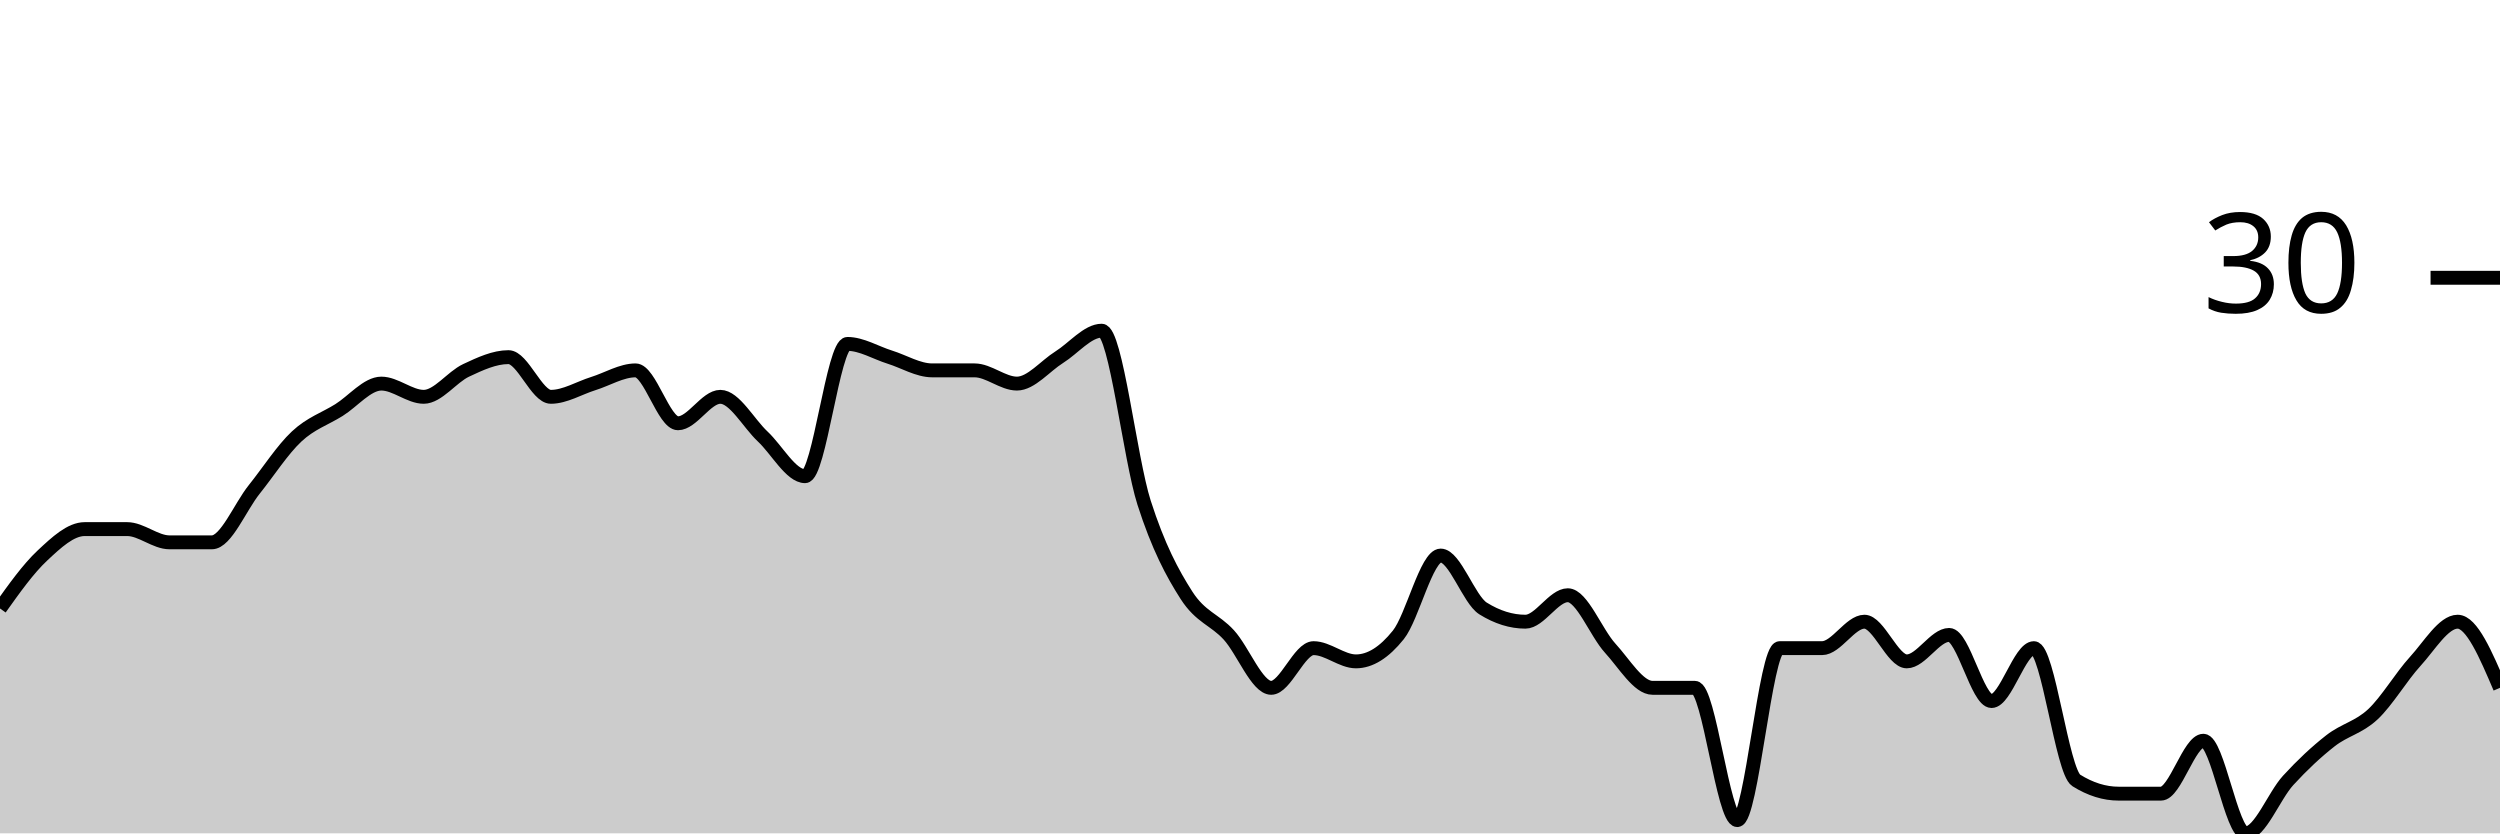
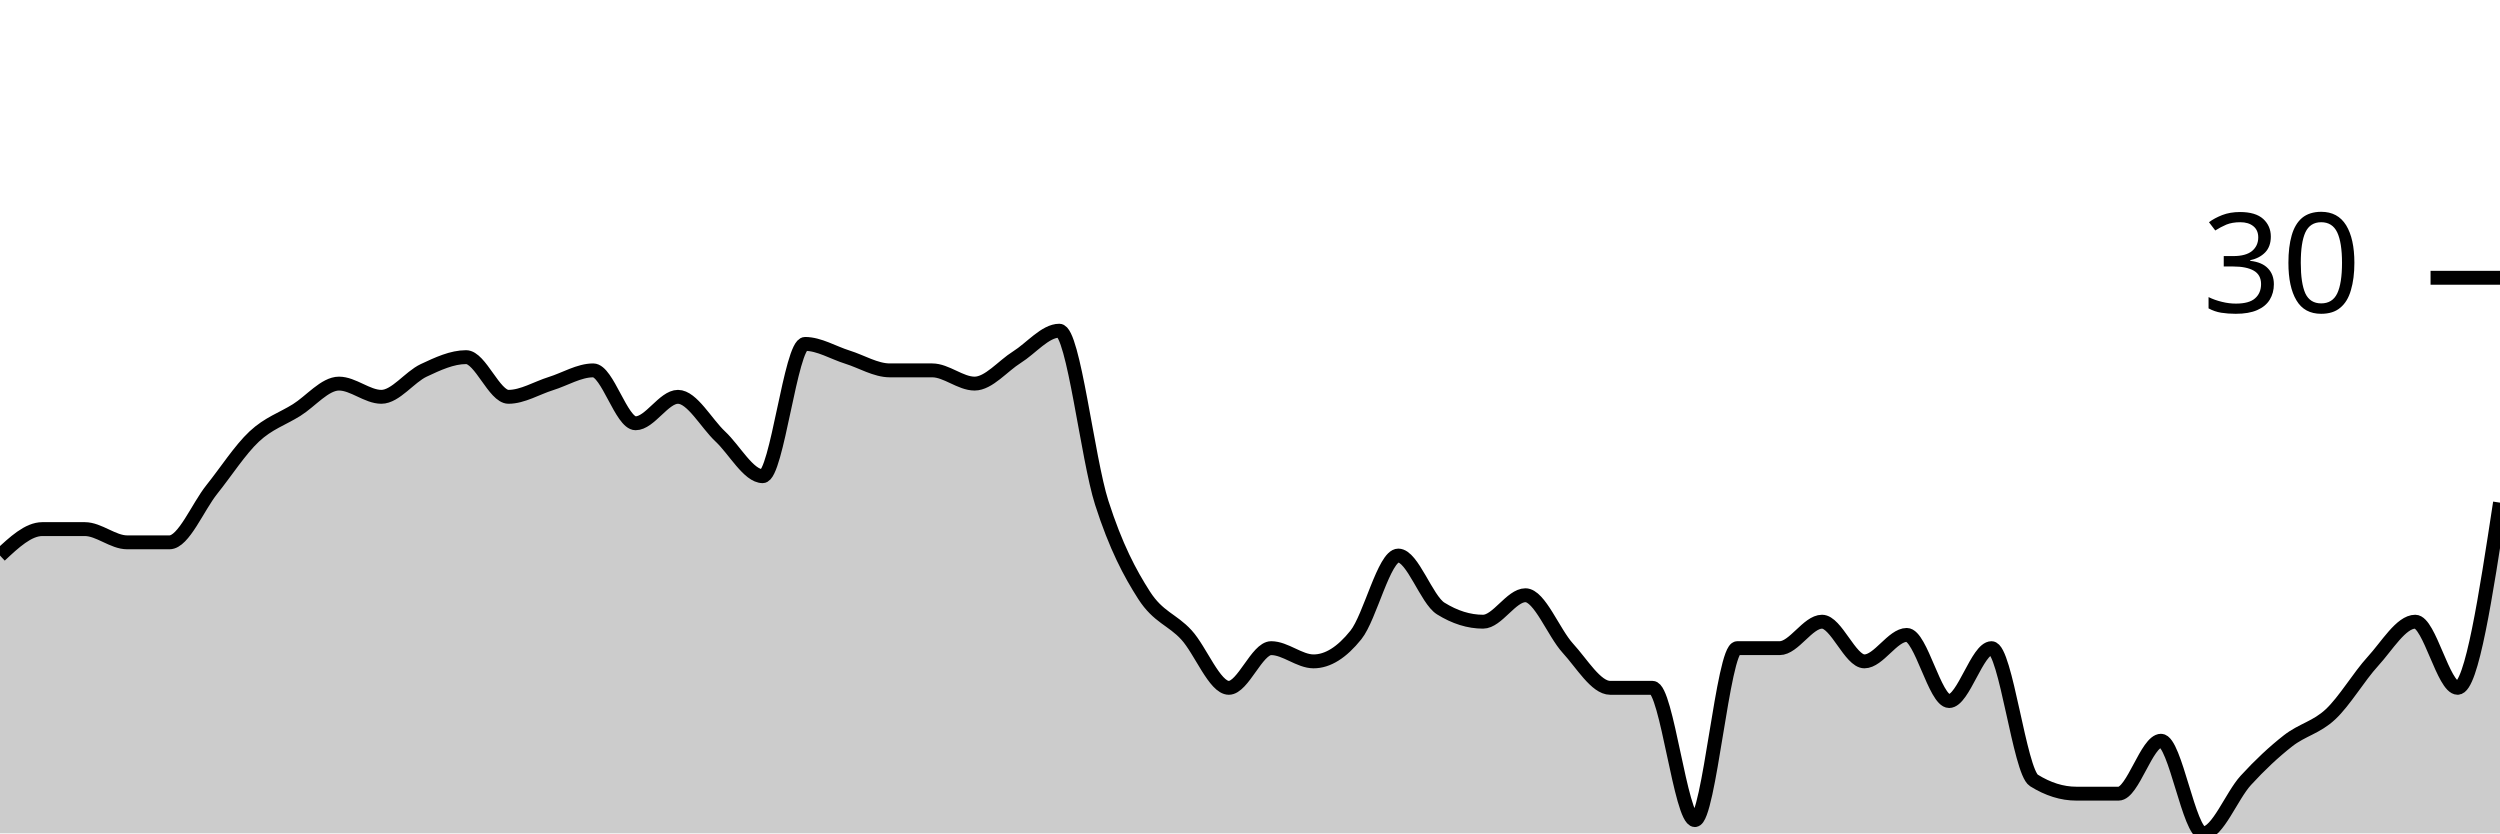
<svg xmlns="http://www.w3.org/2000/svg" viewBox="0 0 180 60">
  <g transform="translate(0,20)">
-     <path class="area" fill="rgba(0, 0, 0, 0.2)" d="M0,23.81C1.017,22.381,2.034,20.952,3.051,20C4.068,19.048,5.085,18.095,6.102,18.095C7.119,18.095,8.136,18.095,9.153,18.095C10.169,18.095,11.186,19.048,12.203,19.048C13.22,19.048,14.237,19.048,15.254,19.048C16.271,19.048,17.288,16.508,18.305,15.238C19.322,13.968,20.339,12.381,21.356,11.429C22.373,10.476,23.39,10.159,24.407,9.524C25.424,8.889,26.441,7.619,27.458,7.619C28.475,7.619,29.492,8.571,30.508,8.571C31.525,8.571,32.542,7.143,33.559,6.667C34.576,6.19,35.593,5.714,36.61,5.714C37.627,5.714,38.644,8.571,39.661,8.571C40.678,8.571,41.695,7.937,42.712,7.619C43.729,7.302,44.746,6.667,45.763,6.667C46.78,6.667,47.797,10.476,48.814,10.476C49.831,10.476,50.847,8.571,51.864,8.571C52.881,8.571,53.898,10.476,54.915,11.429C55.932,12.381,56.949,14.286,57.966,14.286C58.983,14.286,60,4.762,61.017,4.762C62.034,4.762,63.051,5.397,64.068,5.714C65.085,6.032,66.102,6.667,67.119,6.667C68.136,6.667,69.153,6.667,70.169,6.667C71.186,6.667,72.203,7.619,73.22,7.619C74.237,7.619,75.254,6.349,76.271,5.714C77.288,5.079,78.305,3.81,79.322,3.81C80.339,3.81,81.356,13.016,82.373,16.19C83.39,19.365,84.407,21.27,85.424,22.857C86.441,24.444,87.458,24.603,88.475,25.714C89.492,26.825,90.508,29.524,91.525,29.524C92.542,29.524,93.559,26.667,94.576,26.667C95.593,26.667,96.61,27.619,97.627,27.619C98.644,27.619,99.661,26.984,100.678,25.714C101.695,24.444,102.712,20,103.729,20C104.746,20,105.763,23.175,106.78,23.81C107.797,24.444,108.814,24.762,109.831,24.762C110.847,24.762,111.864,22.857,112.881,22.857C113.898,22.857,114.915,25.556,115.932,26.667C116.949,27.778,117.966,29.524,118.983,29.524C120,29.524,121.017,29.524,122.034,29.524C123.051,29.524,124.068,39.048,125.085,39.048C126.102,39.048,127.119,26.667,128.136,26.667C129.153,26.667,130.169,26.667,131.186,26.667C132.203,26.667,133.22,24.762,134.237,24.762C135.254,24.762,136.271,27.619,137.288,27.619C138.305,27.619,139.322,25.714,140.339,25.714C141.356,25.714,142.373,30.476,143.39,30.476C144.407,30.476,145.424,26.667,146.441,26.667C147.458,26.667,148.475,35.556,149.492,36.19C150.508,36.825,151.525,37.143,152.542,37.143C153.559,37.143,154.576,37.143,155.593,37.143C156.61,37.143,157.627,33.333,158.644,33.333C159.661,33.333,160.678,40,161.695,40C162.712,40,163.729,37.302,164.746,36.19C165.763,35.079,166.78,34.127,167.797,33.333C168.814,32.54,169.831,32.381,170.847,31.429C171.864,30.476,172.881,28.73,173.898,27.619C174.915,26.508,175.932,24.762,176.949,24.762C177.966,24.762,178.983,27.143,180,29.524L180,40C178.983,40,177.966,40,176.949,40C175.932,40,174.915,40,173.898,40C172.881,40,171.864,40,170.847,40C169.831,40,168.814,40,167.797,40C166.78,40,165.763,40,164.746,40C163.729,40,162.712,40,161.695,40C160.678,40,159.661,40,158.644,40C157.627,40,156.61,40,155.593,40C154.576,40,153.559,40,152.542,40C151.525,40,150.508,40,149.492,40C148.475,40,147.458,40,146.441,40C145.424,40,144.407,40,143.39,40C142.373,40,141.356,40,140.339,40C139.322,40,138.305,40,137.288,40C136.271,40,135.254,40,134.237,40C133.22,40,132.203,40,131.186,40C130.169,40,129.153,40,128.136,40C127.119,40,126.102,40,125.085,40C124.068,40,123.051,40,122.034,40C121.017,40,120,40,118.983,40C117.966,40,116.949,40,115.932,40C114.915,40,113.898,40,112.881,40C111.864,40,110.847,40,109.831,40C108.814,40,107.797,40,106.78,40C105.763,40,104.746,40,103.729,40C102.712,40,101.695,40,100.678,40C99.661,40,98.644,40,97.627,40C96.61,40,95.593,40,94.576,40C93.559,40,92.542,40,91.525,40C90.508,40,89.492,40,88.475,40C87.458,40,86.441,40,85.424,40C84.407,40,83.39,40,82.373,40C81.356,40,80.339,40,79.322,40C78.305,40,77.288,40,76.271,40C75.254,40,74.237,40,73.22,40C72.203,40,71.186,40,70.169,40C69.153,40,68.136,40,67.119,40C66.102,40,65.085,40,64.068,40C63.051,40,62.034,40,61.017,40C60,40,58.983,40,57.966,40C56.949,40,55.932,40,54.915,40C53.898,40,52.881,40,51.864,40C50.847,40,49.831,40,48.814,40C47.797,40,46.78,40,45.763,40C44.746,40,43.729,40,42.712,40C41.695,40,40.678,40,39.661,40C38.644,40,37.627,40,36.61,40C35.593,40,34.576,40,33.559,40C32.542,40,31.525,40,30.508,40C29.492,40,28.475,40,27.458,40C26.441,40,25.424,40,24.407,40C23.39,40,22.373,40,21.356,40C20.339,40,19.322,40,18.305,40C17.288,40,16.271,40,15.254,40C14.237,40,13.22,40,12.203,40C11.186,40,10.169,40,9.153,40C8.136,40,7.119,40,6.102,40C5.085,40,4.068,40,3.051,40C2.034,40,1.017,40,0,40Z" />
-     <path class="line" stroke="black" fill="none" d="M0,23.81C1.017,22.381,2.034,20.952,3.051,20C4.068,19.048,5.085,18.095,6.102,18.095C7.119,18.095,8.136,18.095,9.153,18.095C10.169,18.095,11.186,19.048,12.203,19.048C13.22,19.048,14.237,19.048,15.254,19.048C16.271,19.048,17.288,16.508,18.305,15.238C19.322,13.968,20.339,12.381,21.356,11.429C22.373,10.476,23.39,10.159,24.407,9.524C25.424,8.889,26.441,7.619,27.458,7.619C28.475,7.619,29.492,8.571,30.508,8.571C31.525,8.571,32.542,7.143,33.559,6.667C34.576,6.19,35.593,5.714,36.61,5.714C37.627,5.714,38.644,8.571,39.661,8.571C40.678,8.571,41.695,7.937,42.712,7.619C43.729,7.302,44.746,6.667,45.763,6.667C46.78,6.667,47.797,10.476,48.814,10.476C49.831,10.476,50.847,8.571,51.864,8.571C52.881,8.571,53.898,10.476,54.915,11.429C55.932,12.381,56.949,14.286,57.966,14.286C58.983,14.286,60,4.762,61.017,4.762C62.034,4.762,63.051,5.397,64.068,5.714C65.085,6.032,66.102,6.667,67.119,6.667C68.136,6.667,69.153,6.667,70.169,6.667C71.186,6.667,72.203,7.619,73.22,7.619C74.237,7.619,75.254,6.349,76.271,5.714C77.288,5.079,78.305,3.81,79.322,3.81C80.339,3.81,81.356,13.016,82.373,16.19C83.39,19.365,84.407,21.27,85.424,22.857C86.441,24.444,87.458,24.603,88.475,25.714C89.492,26.825,90.508,29.524,91.525,29.524C92.542,29.524,93.559,26.667,94.576,26.667C95.593,26.667,96.61,27.619,97.627,27.619C98.644,27.619,99.661,26.984,100.678,25.714C101.695,24.444,102.712,20,103.729,20C104.746,20,105.763,23.175,106.78,23.81C107.797,24.444,108.814,24.762,109.831,24.762C110.847,24.762,111.864,22.857,112.881,22.857C113.898,22.857,114.915,25.556,115.932,26.667C116.949,27.778,117.966,29.524,118.983,29.524C120,29.524,121.017,29.524,122.034,29.524C123.051,29.524,124.068,39.048,125.085,39.048C126.102,39.048,127.119,26.667,128.136,26.667C129.153,26.667,130.169,26.667,131.186,26.667C132.203,26.667,133.22,24.762,134.237,24.762C135.254,24.762,136.271,27.619,137.288,27.619C138.305,27.619,139.322,25.714,140.339,25.714C141.356,25.714,142.373,30.476,143.39,30.476C144.407,30.476,145.424,26.667,146.441,26.667C147.458,26.667,148.475,35.556,149.492,36.19C150.508,36.825,151.525,37.143,152.542,37.143C153.559,37.143,154.576,37.143,155.593,37.143C156.61,37.143,157.627,33.333,158.644,33.333C159.661,33.333,160.678,40,161.695,40C162.712,40,163.729,37.302,164.746,36.19C165.763,35.079,166.78,34.127,167.797,33.333C168.814,32.54,169.831,32.381,170.847,31.429C171.864,30.476,172.881,28.73,173.898,27.619C174.915,26.508,175.932,24.762,176.949,24.762C177.966,24.762,178.983,27.143,180,29.524" />
+     <path class="area" fill="rgba(0, 0, 0, 0.2)" d="M0,20C1.017,19.048,2.034,18.095,3.051,18.095C4.068,18.095,5.085,18.095,6.102,18.095C7.119,18.095,8.136,19.048,9.153,19.048C10.169,19.048,11.186,19.048,12.203,19.048C13.22,19.048,14.237,16.508,15.254,15.238C16.271,13.968,17.288,12.381,18.305,11.429C19.322,10.476,20.339,10.159,21.356,9.524C22.373,8.889,23.39,7.619,24.407,7.619C25.424,7.619,26.441,8.571,27.458,8.571C28.475,8.571,29.492,7.143,30.508,6.667C31.525,6.19,32.542,5.714,33.559,5.714C34.576,5.714,35.593,8.571,36.61,8.571C37.627,8.571,38.644,7.937,39.661,7.619C40.678,7.302,41.695,6.667,42.712,6.667C43.729,6.667,44.746,10.476,45.763,10.476C46.78,10.476,47.797,8.571,48.814,8.571C49.831,8.571,50.847,10.476,51.864,11.429C52.881,12.381,53.898,14.286,54.915,14.286C55.932,14.286,56.949,4.762,57.966,4.762C58.983,4.762,60,5.397,61.017,5.714C62.034,6.032,63.051,6.667,64.068,6.667C65.085,6.667,66.102,6.667,67.119,6.667C68.136,6.667,69.153,7.619,70.169,7.619C71.186,7.619,72.203,6.349,73.22,5.714C74.237,5.079,75.254,3.81,76.271,3.81C77.288,3.81,78.305,13.016,79.322,16.19C80.339,19.365,81.356,21.27,82.373,22.857C83.39,24.444,84.407,24.603,85.424,25.714C86.441,26.825,87.458,29.524,88.475,29.524C89.492,29.524,90.508,26.667,91.525,26.667C92.542,26.667,93.559,27.619,94.576,27.619C95.593,27.619,96.61,26.984,97.627,25.714C98.644,24.444,99.661,20,100.678,20C101.695,20,102.712,23.175,103.729,23.81C104.746,24.444,105.763,24.762,106.78,24.762C107.797,24.762,108.814,22.857,109.831,22.857C110.847,22.857,111.864,25.556,112.881,26.667C113.898,27.778,114.915,29.524,115.932,29.524C116.949,29.524,117.966,29.524,118.983,29.524C120,29.524,121.017,39.048,122.034,39.048C123.051,39.048,124.068,26.667,125.085,26.667C126.102,26.667,127.119,26.667,128.136,26.667C129.153,26.667,130.169,24.762,131.186,24.762C132.203,24.762,133.22,27.619,134.237,27.619C135.254,27.619,136.271,25.714,137.288,25.714C138.305,25.714,139.322,30.476,140.339,30.476C141.356,30.476,142.373,26.667,143.39,26.667C144.407,26.667,145.424,35.556,146.441,36.19C147.458,36.825,148.475,37.143,149.492,37.143C150.508,37.143,151.525,37.143,152.542,37.143C153.559,37.143,154.576,33.333,155.593,33.333C156.61,33.333,157.627,40,158.644,40C159.661,40,160.678,37.302,161.695,36.19C162.712,35.079,163.729,34.127,164.746,33.333C165.763,32.54,166.78,32.381,167.797,31.429C168.814,30.476,169.831,28.73,170.847,27.619C171.864,26.508,172.881,24.762,173.898,24.762C174.915,24.762,175.932,29.524,176.949,29.524C177.966,29.524,178.983,22.857,180,16.19L180,40C178.983,40,177.966,40,176.949,40C175.932,40,174.915,40,173.898,40C172.881,40,171.864,40,170.847,40C169.831,40,168.814,40,167.797,40C166.78,40,165.763,40,164.746,40C163.729,40,162.712,40,161.695,40C160.678,40,159.661,40,158.644,40C157.627,40,156.61,40,155.593,40C154.576,40,153.559,40,152.542,40C151.525,40,150.508,40,149.492,40C148.475,40,147.458,40,146.441,40C145.424,40,144.407,40,143.39,40C142.373,40,141.356,40,140.339,40C139.322,40,138.305,40,137.288,40C136.271,40,135.254,40,134.237,40C133.22,40,132.203,40,131.186,40C130.169,40,129.153,40,128.136,40C127.119,40,126.102,40,125.085,40C124.068,40,123.051,40,122.034,40C121.017,40,120,40,118.983,40C117.966,40,116.949,40,115.932,40C114.915,40,113.898,40,112.881,40C111.864,40,110.847,40,109.831,40C108.814,40,107.797,40,106.78,40C105.763,40,104.746,40,103.729,40C102.712,40,101.695,40,100.678,40C99.661,40,98.644,40,97.627,40C96.61,40,95.593,40,94.576,40C93.559,40,92.542,40,91.525,40C90.508,40,89.492,40,88.475,40C87.458,40,86.441,40,85.424,40C84.407,40,83.39,40,82.373,40C81.356,40,80.339,40,79.322,40C78.305,40,77.288,40,76.271,40C75.254,40,74.237,40,73.22,40C72.203,40,71.186,40,70.169,40C69.153,40,68.136,40,67.119,40C66.102,40,65.085,40,64.068,40C63.051,40,62.034,40,61.017,40C60,40,58.983,40,57.966,40C56.949,40,55.932,40,54.915,40C53.898,40,52.881,40,51.864,40C50.847,40,49.831,40,48.814,40C47.797,40,46.78,40,45.763,40C44.746,40,43.729,40,42.712,40C41.695,40,40.678,40,39.661,40C38.644,40,37.627,40,36.61,40C35.593,40,34.576,40,33.559,40C32.542,40,31.525,40,30.508,40C29.492,40,28.475,40,27.458,40C26.441,40,25.424,40,24.407,40C23.39,40,22.373,40,21.356,40C20.339,40,19.322,40,18.305,40C17.288,40,16.271,40,15.254,40C14.237,40,13.22,40,12.203,40C11.186,40,10.169,40,9.153,40C8.136,40,7.119,40,6.102,40C5.085,40,4.068,40,3.051,40C2.034,40,1.017,40,0,40Z" />
+     <path class="line" stroke="black" fill="none" d="M0,20C1.017,19.048,2.034,18.095,3.051,18.095C4.068,18.095,5.085,18.095,6.102,18.095C7.119,18.095,8.136,19.048,9.153,19.048C10.169,19.048,11.186,19.048,12.203,19.048C13.22,19.048,14.237,16.508,15.254,15.238C16.271,13.968,17.288,12.381,18.305,11.429C19.322,10.476,20.339,10.159,21.356,9.524C22.373,8.889,23.39,7.619,24.407,7.619C25.424,7.619,26.441,8.571,27.458,8.571C28.475,8.571,29.492,7.143,30.508,6.667C31.525,6.19,32.542,5.714,33.559,5.714C34.576,5.714,35.593,8.571,36.61,8.571C37.627,8.571,38.644,7.937,39.661,7.619C40.678,7.302,41.695,6.667,42.712,6.667C43.729,6.667,44.746,10.476,45.763,10.476C46.78,10.476,47.797,8.571,48.814,8.571C49.831,8.571,50.847,10.476,51.864,11.429C52.881,12.381,53.898,14.286,54.915,14.286C55.932,14.286,56.949,4.762,57.966,4.762C58.983,4.762,60,5.397,61.017,5.714C62.034,6.032,63.051,6.667,64.068,6.667C65.085,6.667,66.102,6.667,67.119,6.667C68.136,6.667,69.153,7.619,70.169,7.619C71.186,7.619,72.203,6.349,73.22,5.714C74.237,5.079,75.254,3.81,76.271,3.81C77.288,3.81,78.305,13.016,79.322,16.19C80.339,19.365,81.356,21.27,82.373,22.857C83.39,24.444,84.407,24.603,85.424,25.714C86.441,26.825,87.458,29.524,88.475,29.524C89.492,29.524,90.508,26.667,91.525,26.667C92.542,26.667,93.559,27.619,94.576,27.619C95.593,27.619,96.61,26.984,97.627,25.714C98.644,24.444,99.661,20,100.678,20C101.695,20,102.712,23.175,103.729,23.81C104.746,24.444,105.763,24.762,106.78,24.762C107.797,24.762,108.814,22.857,109.831,22.857C110.847,22.857,111.864,25.556,112.881,26.667C113.898,27.778,114.915,29.524,115.932,29.524C116.949,29.524,117.966,29.524,118.983,29.524C120,29.524,121.017,39.048,122.034,39.048C123.051,39.048,124.068,26.667,125.085,26.667C126.102,26.667,127.119,26.667,128.136,26.667C129.153,26.667,130.169,24.762,131.186,24.762C132.203,24.762,133.22,27.619,134.237,27.619C135.254,27.619,136.271,25.714,137.288,25.714C138.305,25.714,139.322,30.476,140.339,30.476C141.356,30.476,142.373,26.667,143.39,26.667C144.407,26.667,145.424,35.556,146.441,36.19C147.458,36.825,148.475,37.143,149.492,37.143C150.508,37.143,151.525,37.143,152.542,37.143C153.559,37.143,154.576,33.333,155.593,33.333C156.61,33.333,157.627,40,158.644,40C159.661,40,160.678,37.302,161.695,36.19C162.712,35.079,163.729,34.127,164.746,33.333C165.763,32.54,166.78,32.381,167.797,31.429C168.814,30.476,169.831,28.73,170.847,27.619C171.864,26.508,172.881,24.762,173.898,24.762C174.915,24.762,175.932,29.524,176.949,29.524C177.966,29.524,178.983,22.857,180,16.19" />
    <path class="axis-ceiling" stroke-width="1" stroke="black" fill="none" d="M175,0L180,0" />
    <text class="axis-ceiling-label" font-family="sans-serif" text-anchor="end" font-size="10px" x="170" y="2.5">30</text>
  </g>
</svg>
